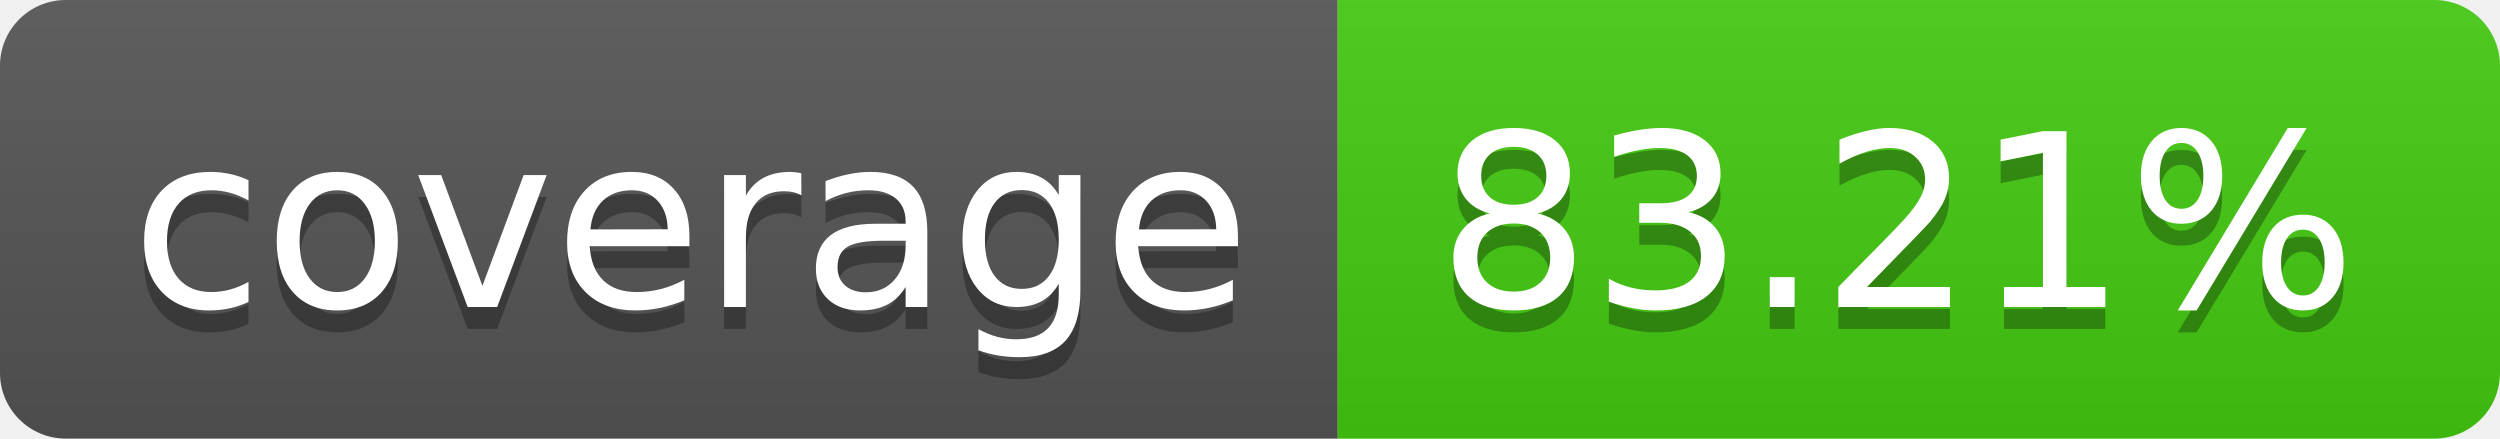
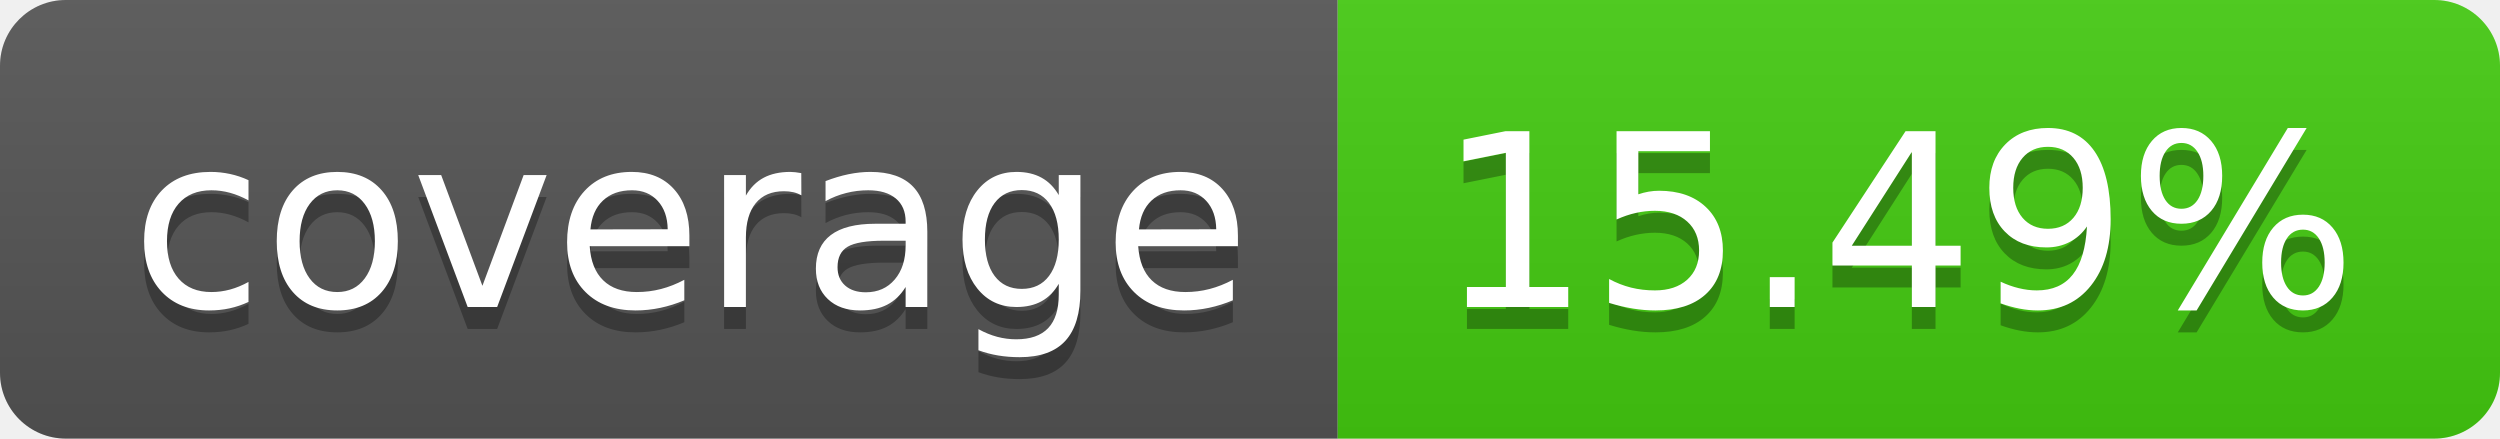
- <svg xmlns="http://www.w3.org/2000/svg" width="114" height="20" role="img" aria-label="coverage: 83.21%">
+ <svg xmlns="http://www.w3.org/2000/svg" width="114" height="20" role="img" aria-label="coverage: 15.49%">
  <linearGradient id="s" x2="0" y2="100%">
    <stop offset="0" stop-color="#bbb" stop-opacity=".1" />
    <stop offset="1" stop-opacity=".1" />
  </linearGradient>
  <clipPath id="r">
    <rect width="114" height="20" rx="3" fill="#fff" />
  </clipPath>
  <g clip-path="url(#r)">
    <rect width="61" height="20" fill="#555" />
    <rect x="61" width="53" height="20" fill="#4c1" />
    <rect width="114" height="20" fill="url(#s)" />
  </g>
  <g fill="#fff" text-anchor="middle" font-family="Verdana,Geneva,DejaVu Sans,sans-serif" text-rendering="geometricPrecision" font-size="110">
    <text aria-hidden="true" x="315" y="150" fill="#010101" fill-opacity=".3" transform="scale(.1)" textLength="510">coverage</text>
    <text x="315" y="140" transform="scale(.1)" fill="#fff" textLength="510">coverage</text>
-     <text aria-hidden="true" x="865" y="150" fill="#010101" fill-opacity=".3" transform="scale(.1)" textLength="430">83.21%</text>
-     <text x="865" y="140" transform="scale(.1)" fill="#fff" textLength="430">83.21%</text>
+     <text aria-hidden="true" x="865" y="150" fill="#010101" fill-opacity=".3" transform="scale(.1)" textLength="430">15.49%</text>
+     <text x="865" y="140" transform="scale(.1)" fill="#fff" textLength="430">15.49%</text>
  </g>
</svg>
